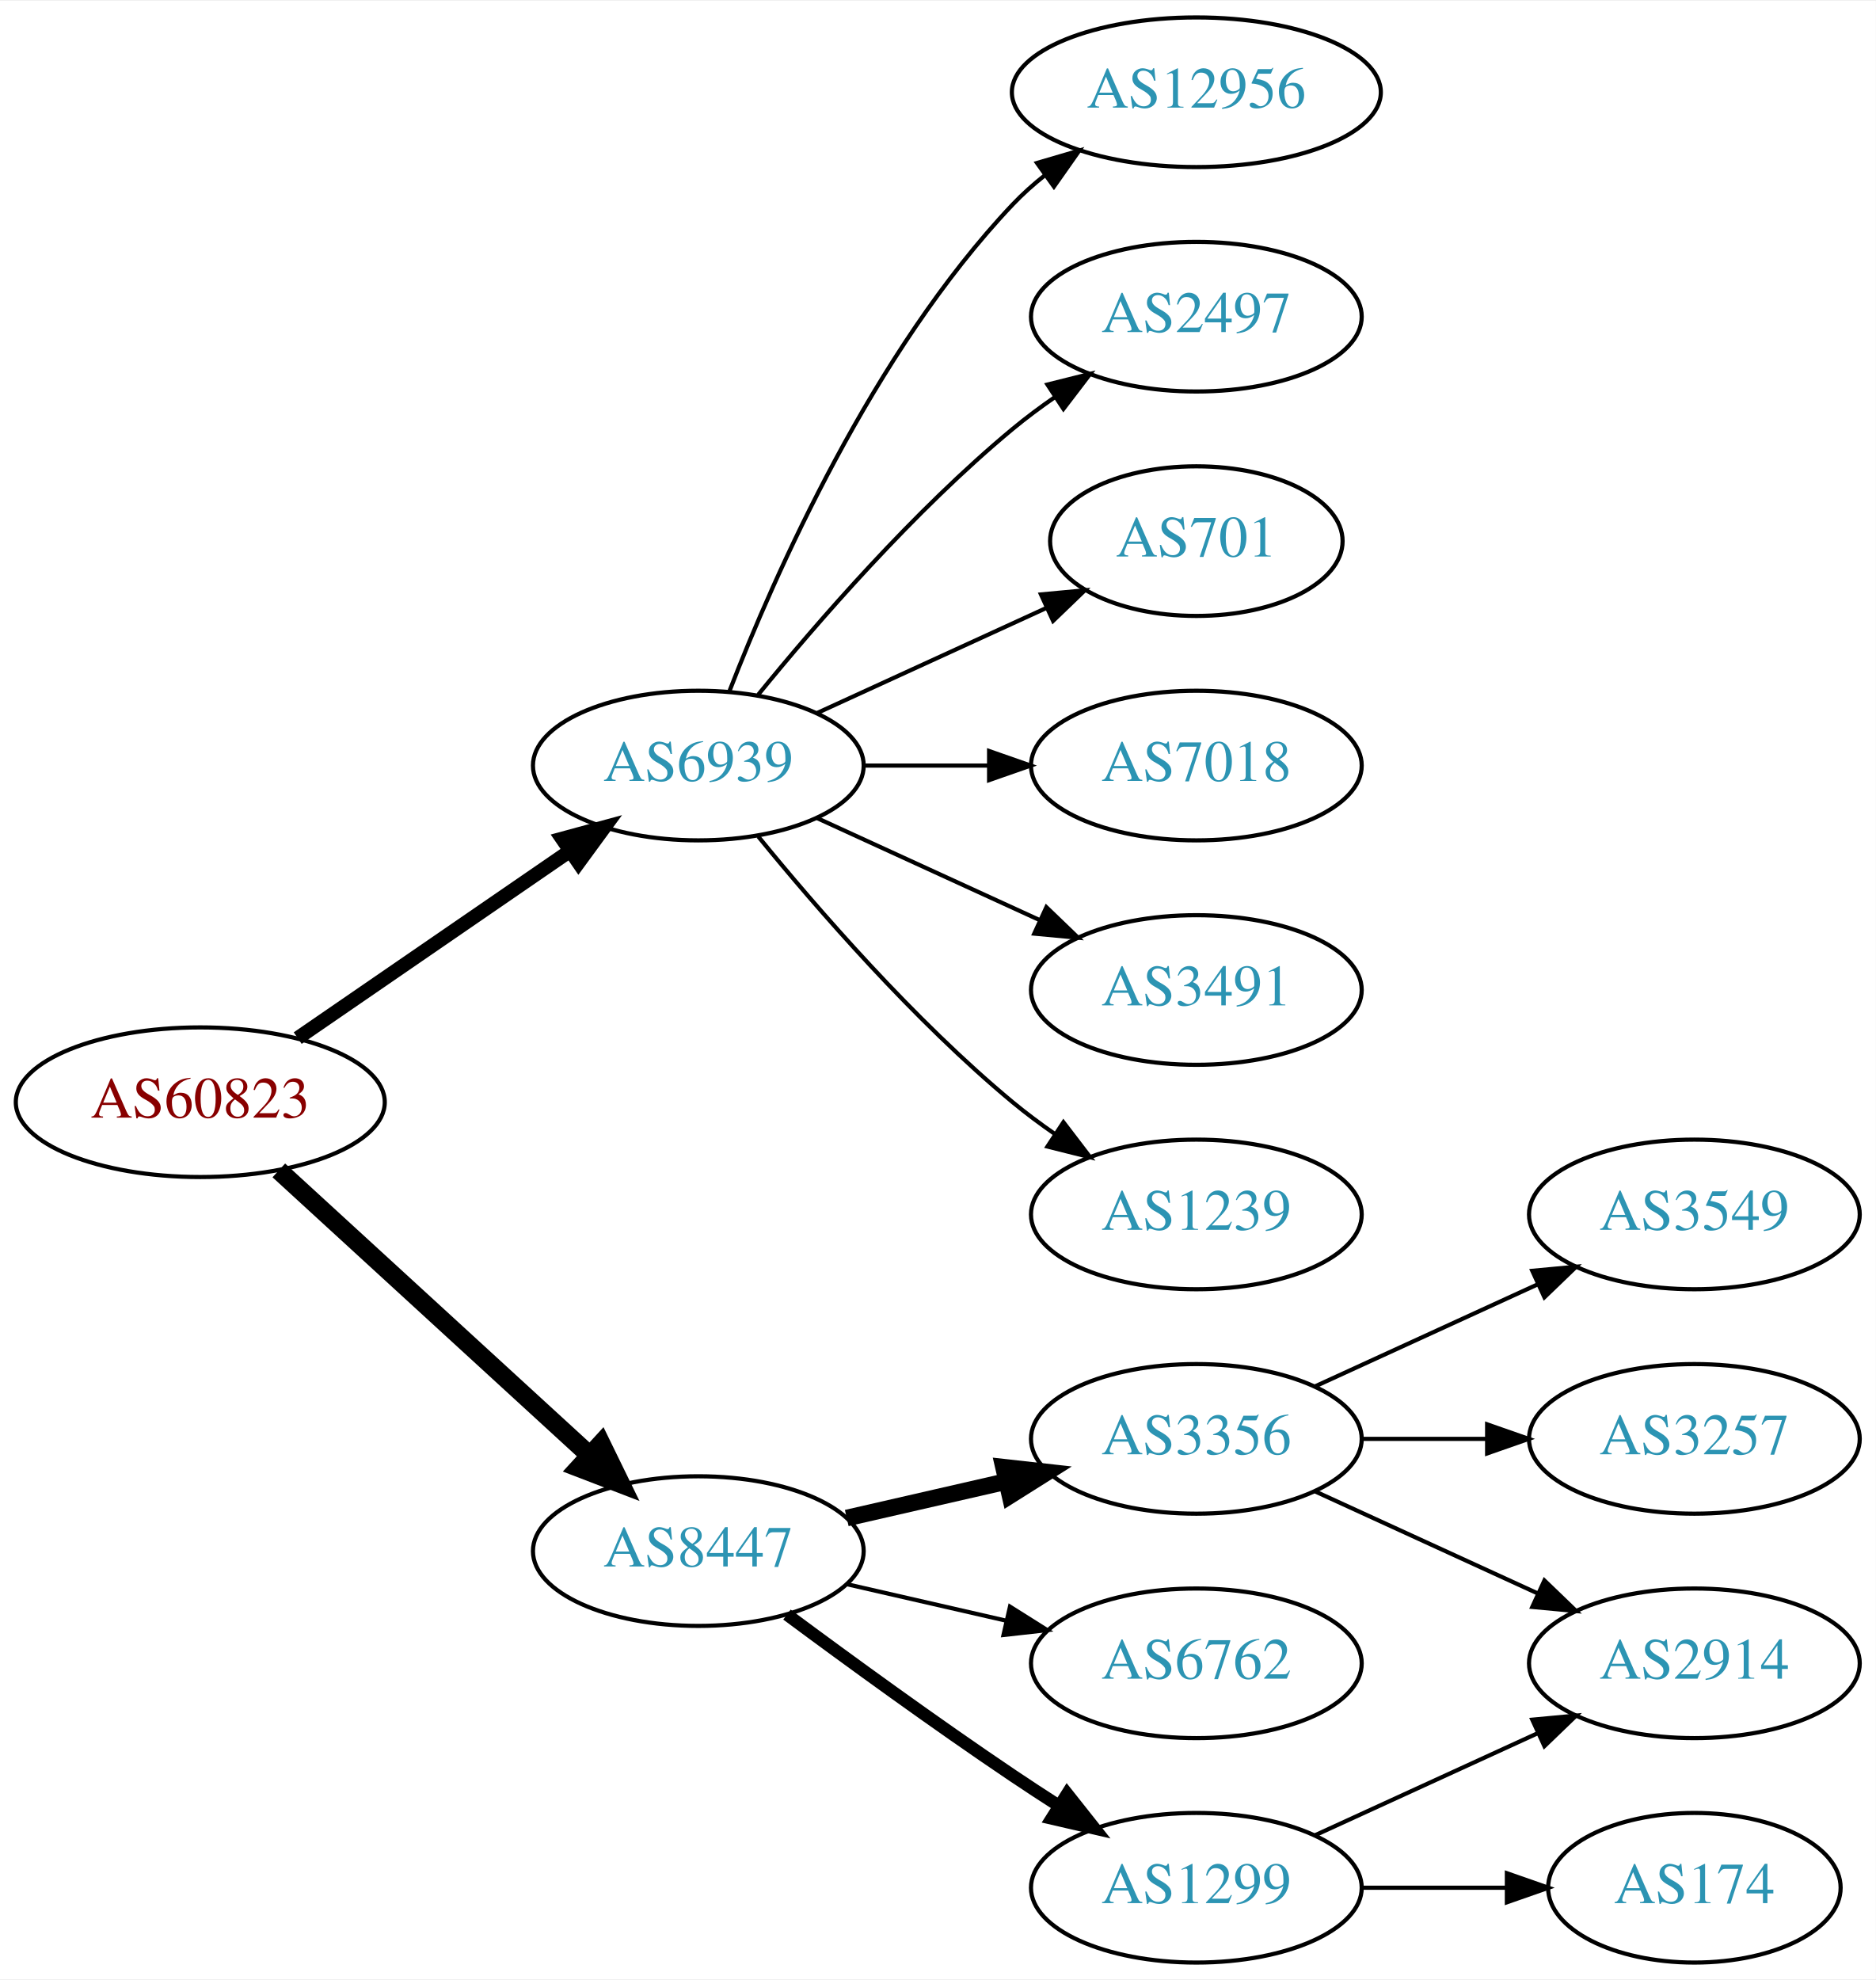
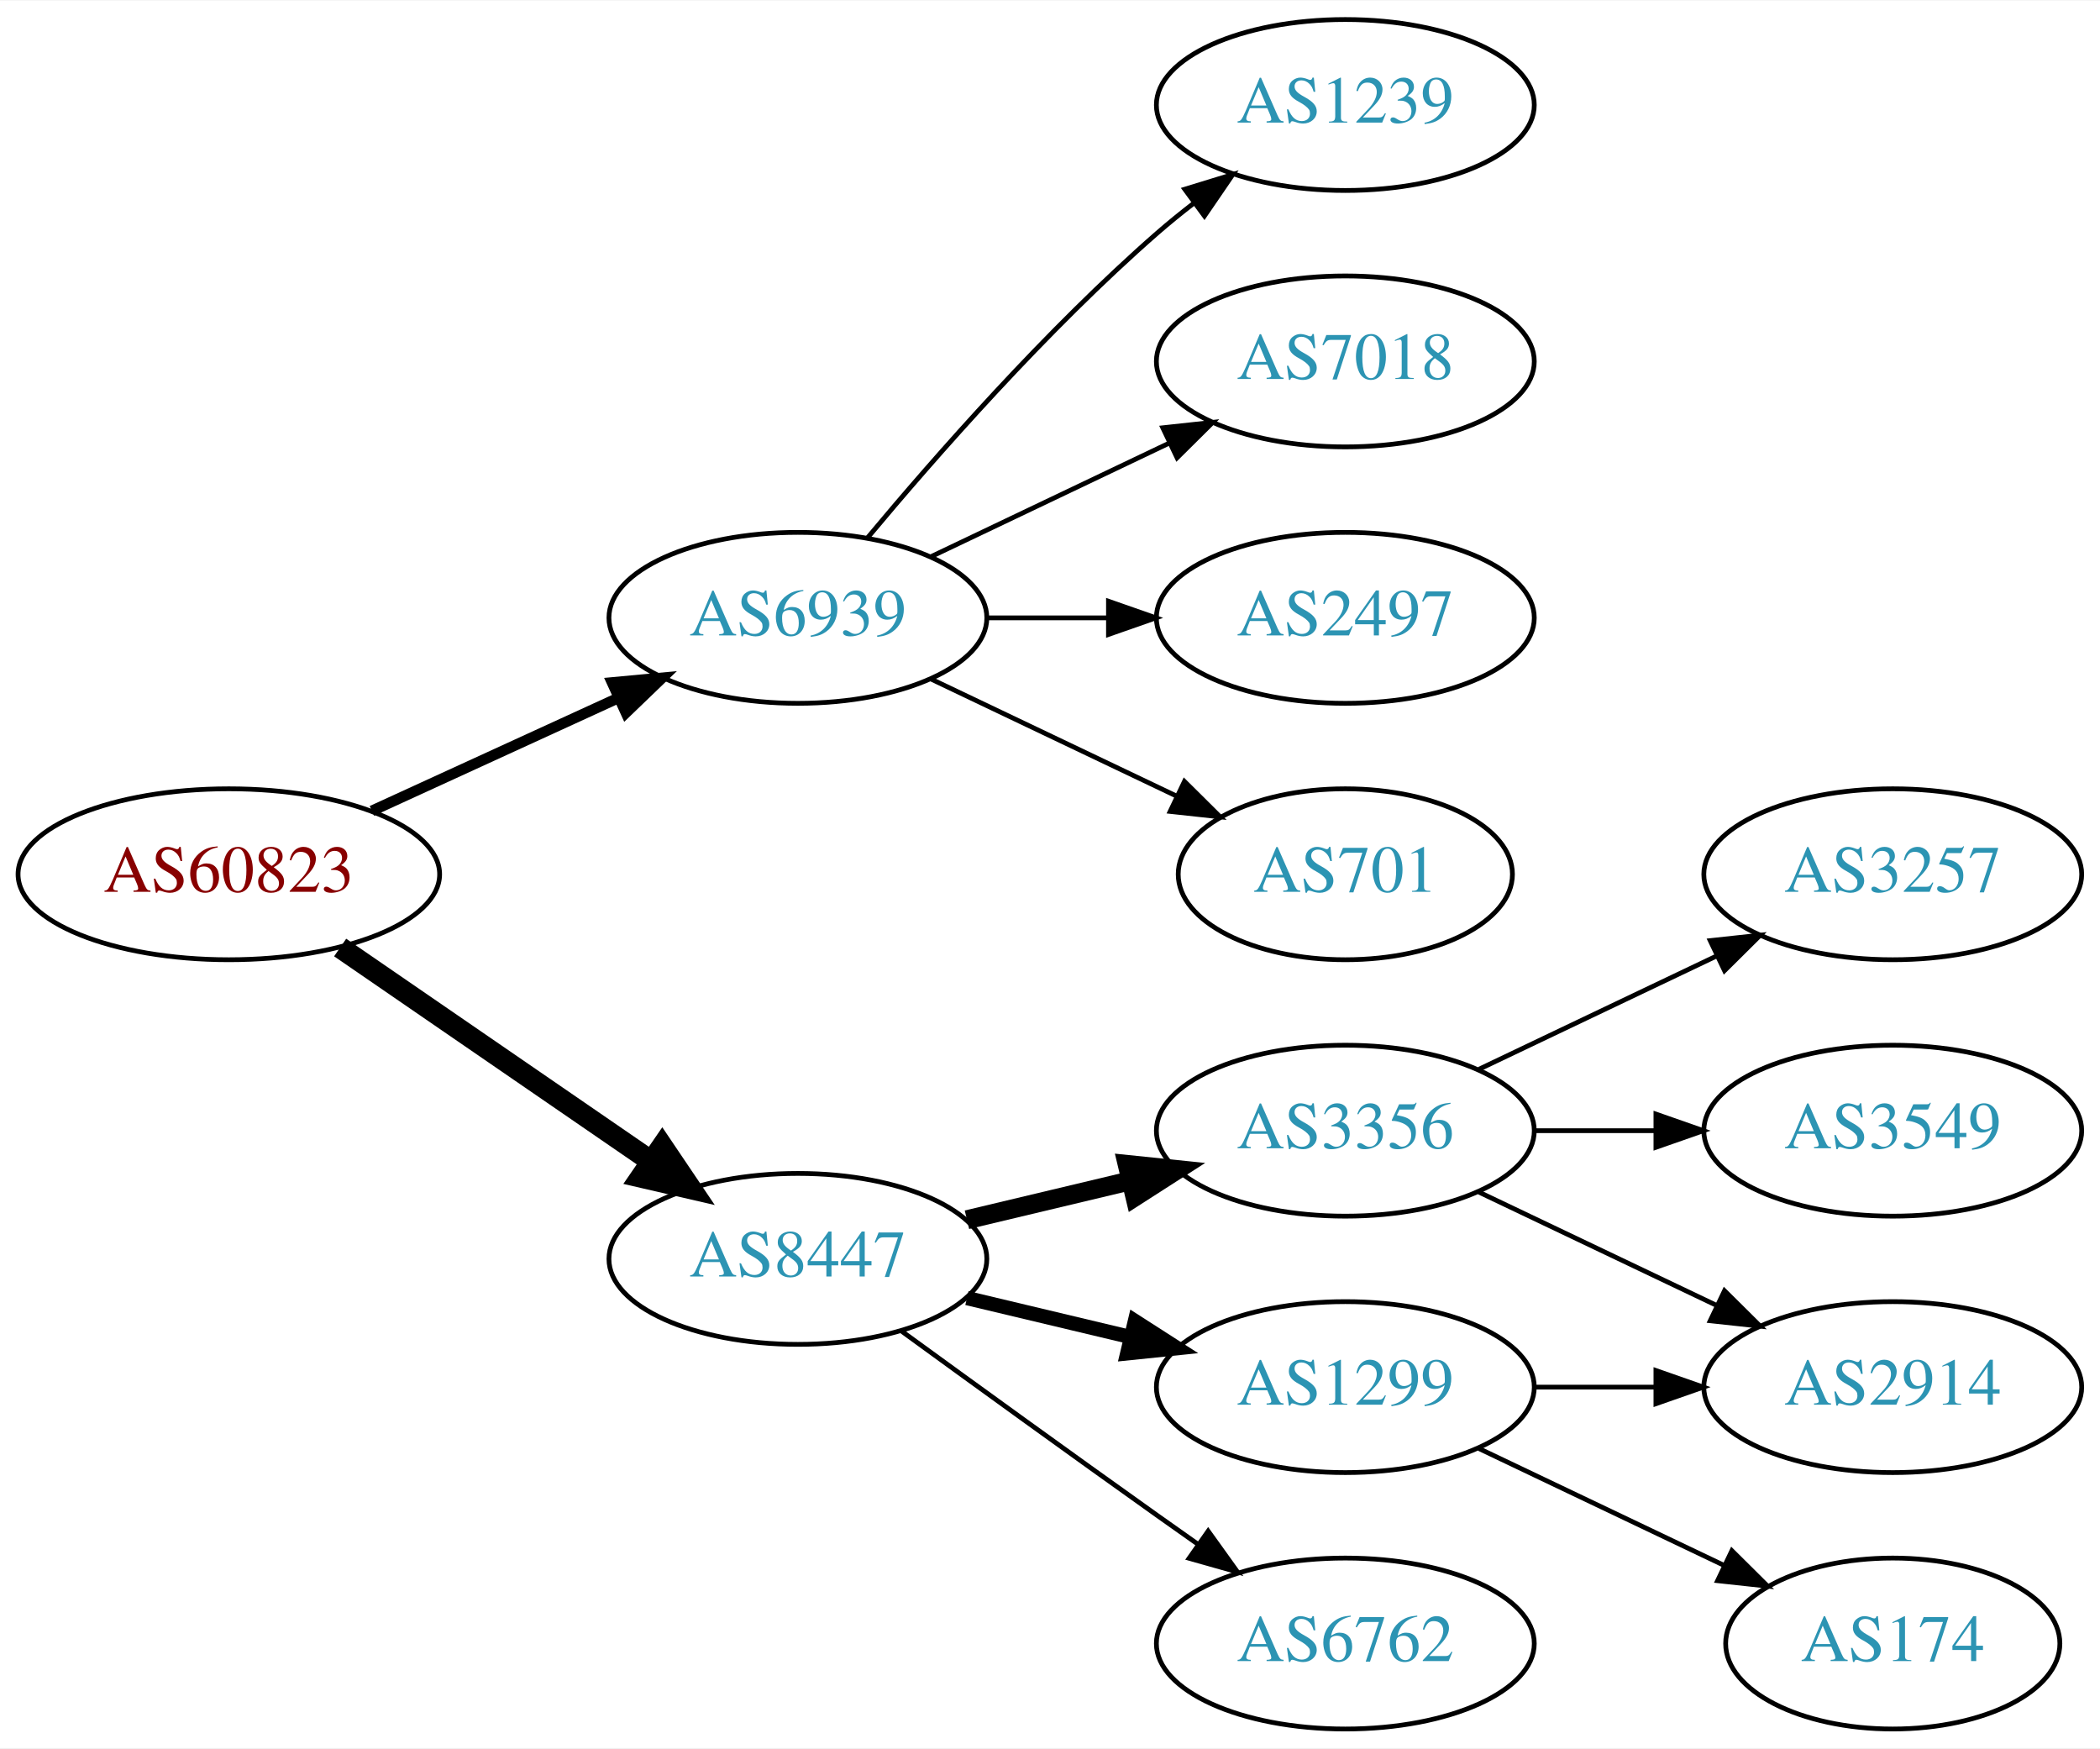
- <svg xmlns="http://www.w3.org/2000/svg" xmlns:xlink="http://www.w3.org/1999/xlink" width="451pt" height="476pt" viewBox="0.00 0.00 451.37 476.00">
-   <g id="graph0" class="graph" transform="scale(1 1) rotate(0) translate(4 472)">
-     <polygon fill="white" stroke="none" points="-4,4 -4,-472 447.37,-472 447.37,4 -4,4" />
+ <svg xmlns="http://www.w3.org/2000/svg" xmlns:xlink="http://www.w3.org/1999/xlink" width="442pt" height="368pt" viewBox="0.00 0.00 442.27 368.00">
+   <g id="graph0" class="graph" transform="scale(1 1) rotate(0) translate(4 364)">
+     <polygon fill="white" stroke="none" points="-4,4 -4,-364 438.271,-364 438.271,4 -4,4" />
    <g id="node1" class="node">
      <g id="a_node1">
        <a xlink:href="/asn/60823" xlink:title="AS60823 ~ IForce IT GmbH [AT]">
-           <ellipse fill="#ffffff" stroke="black" cx="44.196" cy="-207" rx="44.393" ry="18" />
-           <text text-anchor="middle" x="44.196" y="-203.3" font-family="Times,serif" font-size="14.00" fill="#880000">AS60823</text>
+           <ellipse fill="#ffffff" stroke="black" cx="44.196" cy="-180" rx="44.393" ry="18" />
+           <text text-anchor="middle" x="44.196" y="-176.3" font-family="Times,serif" font-size="14.00" fill="#880000">AS60823</text>
        </a>
      </g>
    </g>
    <g id="node2" class="node">
      <g id="a_node2">
        <a xlink:href="/asn/6939" xlink:title="AS6939 ~ Hurricane Electric LLC [US]">
-           <ellipse fill="#ffffff" stroke="black" cx="164.039" cy="-288" rx="39.794" ry="18" />
-           <text text-anchor="middle" x="164.039" y="-284.3" font-family="Times,serif" font-size="14.00" fill="#2c94b3">AS6939</text>
+           <ellipse fill="#ffffff" stroke="black" cx="164.039" cy="-234" rx="39.794" ry="18" />
+           <text text-anchor="middle" x="164.039" y="-230.3" font-family="Times,serif" font-size="14.00" fill="#2c94b3">AS6939</text>
        </a>
      </g>
    </g>
    <g id="edge1" class="edge">
-       <path fill="none" stroke="black" stroke-width="3.375" d="M67.639,-222.426C86.22,-235.198 112.781,-253.455 133.161,-267.463" />
-       <polygon fill="black" stroke="black" stroke-width="3.375" points="131.251,-270.398 141.475,-273.178 135.216,-264.629 131.251,-270.398" />
+       <path fill="none" stroke="black" stroke-width="2.25" d="M74.326,-193.348C89.937,-200.502 109.335,-209.391 126.007,-217.03" />
+       <polygon fill="black" stroke="black" stroke-width="2.25" points="124.91,-220.378 135.459,-221.362 127.826,-214.014 124.91,-220.378" />
    </g>
    <g id="node3" class="node">
      <g id="a_node3">
        <a xlink:href="/asn/8447" xlink:title="AS8447 ~ A1 Telekom Austria AG [AT]">
          <ellipse fill="#ffffff" stroke="black" cx="164.039" cy="-99" rx="39.794" ry="18" />
          <text text-anchor="middle" x="164.039" y="-95.3" font-family="Times,serif" font-size="14.00" fill="#2c94b3">AS8447</text>
        </a>
      </g>
    </g>
    <g id="edge2" class="edge">
-       <path fill="none" stroke="black" stroke-width="4.5" d="M63.094,-190.597C83.022,-172.333 115.38,-142.678 137.857,-122.079" />
-       <polygon fill="black" stroke="black" stroke-width="4.5" points="140.647,-124.863 145.359,-115.203 135.326,-119.057 140.647,-124.863" />
+       <path fill="none" stroke="black" stroke-width="4.5" d="M67.639,-164.574C86.22,-151.802 112.781,-133.545 133.161,-119.537" />
+       <polygon fill="black" stroke="black" stroke-width="4.5" points="135.464,-122.731 141.475,-113.822 131.003,-116.242 135.464,-122.731" />
    </g>
    <g id="node4" class="node">
      <g id="a_node4">
-         <a xlink:href="/asn/12956" xlink:title="AS12956 ~ TELXIUS [ES]">
-           <ellipse fill="#ffffff" stroke="black" cx="283.881" cy="-450" rx="44.393" ry="18" />
-           <text text-anchor="middle" x="283.881" y="-446.3" font-family="Times,serif" font-size="14.00" fill="#2c94b3">AS12956</text>
+         <a xlink:href="/asn/1239" xlink:title="AS1239 ~ Sprint [US]">
+           <ellipse fill="#ffffff" stroke="black" cx="279.332" cy="-342" rx="39.794" ry="18" />
+           <text text-anchor="middle" x="279.332" y="-338.3" font-family="Times,serif" font-size="14.00" fill="#2c94b3">AS1239</text>
        </a>
      </g>
    </g>
    <g id="edge3" class="edge">
-       <path fill="none" stroke="black" d="M171.562,-305.994C182.312,-333.728 205.969,-387.429 239.685,-423 242.069,-425.515 244.736,-427.893 247.542,-430.117" />
-       <polygon fill="black" stroke="black" points="245.535,-432.985 255.704,-435.961 249.611,-427.293 245.535,-432.985" />
+       <path fill="none" stroke="black" d="M178.669,-250.817C192.951,-267.929 216.498,-294.745 239.685,-315 242.151,-317.154 244.789,-319.294 247.487,-321.372" />
+       <polygon fill="black" stroke="black" points="245.512,-324.264 255.641,-327.37 249.66,-318.625 245.512,-324.264" />
    </g>
    <g id="node5" class="node">
      <g id="a_node5">
-         <a xlink:href="/asn/2497" xlink:title="AS2497 ~ Internet Initiative Japan Inc. [JP]">
-           <ellipse fill="#ffffff" stroke="black" cx="283.881" cy="-396" rx="39.794" ry="18" />
-           <text text-anchor="middle" x="283.881" y="-392.3" font-family="Times,serif" font-size="14.00" fill="#2c94b3">AS2497</text>
+         <a xlink:href="/asn/7018" xlink:title="AS7018 ~ AT&amp;T Services, Inc. [US]">
+           <ellipse fill="#ffffff" stroke="black" cx="279.332" cy="-288" rx="39.794" ry="18" />
+           <text text-anchor="middle" x="279.332" y="-284.3" font-family="Times,serif" font-size="14.00" fill="#2c94b3">AS7018</text>
        </a>
      </g>
    </g>
    <g id="edge4" class="edge">
-       <path fill="none" stroke="black" d="M178.458,-305.065C192.572,-322.375 215.987,-349.345 239.685,-369 242.901,-371.668 246.402,-374.27 249.972,-376.741" />
-       <polygon fill="black" stroke="black" points="248.05,-379.666 258.329,-382.236 251.896,-373.817 248.05,-379.666" />
+       <path fill="none" stroke="black" d="M192.175,-246.934C207.169,-254.081 225.99,-263.052 242.213,-270.785" />
+       <polygon fill="black" stroke="black" points="240.884,-274.028 251.417,-275.171 243.895,-267.709 240.884,-274.028" />
    </g>
    <g id="node6" class="node">
      <g id="a_node6">
-         <a xlink:href="/asn/701" xlink:title="AS701 ~ UUNET [US]">
-           <ellipse fill="#ffffff" stroke="black" cx="283.881" cy="-342" rx="35.194" ry="18" />
-           <text text-anchor="middle" x="283.881" y="-338.3" font-family="Times,serif" font-size="14.00" fill="#2c94b3">AS701</text>
+         <a xlink:href="/asn/2497" xlink:title="AS2497 ~ Internet Initiative Japan Inc. [JP]">
+           <ellipse fill="#ffffff" stroke="black" cx="279.332" cy="-234" rx="39.794" ry="18" />
+           <text text-anchor="middle" x="279.332" y="-230.3" font-family="Times,serif" font-size="14.00" fill="#2c94b3">AS2497</text>
        </a>
      </g>
    </g>
    <g id="edge5" class="edge">
-       <path fill="none" stroke="black" d="M192.667,-300.661C209.084,-308.183 230.065,-317.798 247.662,-325.861" />
-       <polygon fill="black" stroke="black" points="246.49,-329.174 257.04,-330.158 249.407,-322.811 246.49,-329.174" />
+       <path fill="none" stroke="black" d="M203.711,-234C211.914,-234 220.678,-234 229.21,-234" />
+       <polygon fill="black" stroke="black" points="229.449,-237.5 239.449,-234 229.449,-230.5 229.449,-237.5" />
    </g>
    <g id="node7" class="node">
      <g id="a_node7">
-         <a xlink:href="/asn/7018" xlink:title="AS7018 ~ AT&amp;T Services, Inc. [US]">
-           <ellipse fill="#ffffff" stroke="black" cx="283.881" cy="-288" rx="39.794" ry="18" />
-           <text text-anchor="middle" x="283.881" y="-284.3" font-family="Times,serif" font-size="14.00" fill="#2c94b3">AS7018</text>
+         <a xlink:href="/asn/701" xlink:title="AS701 ~ UUNET [US]">
+           <ellipse fill="#ffffff" stroke="black" cx="279.332" cy="-180" rx="35.194" ry="18" />
+           <text text-anchor="middle" x="279.332" y="-176.3" font-family="Times,serif" font-size="14.00" fill="#2c94b3">AS701</text>
        </a>
      </g>
    </g>
    <g id="edge6" class="edge">
-       <path fill="none" stroke="black" d="M203.951,-288C213.505,-288 223.854,-288 233.817,-288" />
-       <polygon fill="black" stroke="black" points="234.009,-291.5 244.009,-288 234.009,-284.5 234.009,-291.5" />
+       <path fill="none" stroke="black" d="M192.175,-221.066C207.607,-213.71 227.092,-204.423 243.628,-196.541" />
+       <polygon fill="black" stroke="black" points="245.448,-199.551 252.969,-192.089 242.436,-193.232 245.448,-199.551" />
    </g>
    <g id="node8" class="node">
      <g id="a_node8">
-         <a xlink:href="/asn/3491" xlink:title="AS3491 ~ PCCW Global, Inc. [US]">
-           <ellipse fill="#ffffff" stroke="black" cx="283.881" cy="-234" rx="39.794" ry="18" />
-           <text text-anchor="middle" x="283.881" y="-230.3" font-family="Times,serif" font-size="14.00" fill="#2c94b3">AS3491</text>
+         <a xlink:href="/asn/3356" xlink:title="AS3356 ~ Level 3 Parent, LLC [US]">
+           <ellipse fill="#ffffff" stroke="black" cx="279.332" cy="-126" rx="39.794" ry="18" />
+           <text text-anchor="middle" x="279.332" y="-122.3" font-family="Times,serif" font-size="14.00" fill="#2c94b3">AS3356</text>
        </a>
      </g>
    </g>
    <g id="edge7" class="edge">
-       <path fill="none" stroke="black" d="M192.667,-275.339C208.624,-268.027 228.895,-258.739 246.178,-250.819" />
-       <polygon fill="black" stroke="black" points="247.793,-253.929 255.425,-246.581 244.876,-247.565 247.793,-253.929" />
+       <path fill="none" stroke="black" stroke-width="4" d="M199.646,-107.248C210.517,-109.838 222.671,-112.735 234.114,-115.462" />
+       <polygon fill="black" stroke="black" stroke-width="4" points="233.397,-118.889 243.936,-117.803 235.02,-112.08 233.397,-118.889" />
    </g>
    <g id="node9" class="node">
      <g id="a_node9">
-         <a xlink:href="/asn/1239" xlink:title="AS1239 ~ Sprint [US]">
-           <ellipse fill="#ffffff" stroke="black" cx="283.881" cy="-180" rx="39.794" ry="18" />
-           <text text-anchor="middle" x="283.881" y="-176.3" font-family="Times,serif" font-size="14.00" fill="#2c94b3">AS1239</text>
+         <a xlink:href="/asn/1299" xlink:title="AS1299 ~ Telia Carrier [EU]">
+           <ellipse fill="#ffffff" stroke="black" cx="279.332" cy="-72" rx="39.794" ry="18" />
+           <text text-anchor="middle" x="279.332" y="-68.3" font-family="Times,serif" font-size="14.00" fill="#2c94b3">AS1299</text>
        </a>
      </g>
    </g>
    <g id="edge8" class="edge">
-       <path fill="none" stroke="black" d="M178.458,-270.935C192.572,-253.625 215.987,-226.655 239.685,-207 242.901,-204.332 246.402,-201.73 249.972,-199.259" />
-       <polygon fill="black" stroke="black" points="251.896,-202.183 258.329,-193.764 248.05,-196.334 251.896,-202.183" />
+       <path fill="none" stroke="black" stroke-width="3" d="M199.646,-90.752C210.517,-88.162 222.671,-85.265 234.114,-82.538" />
+       <polygon fill="black" stroke="black" stroke-width="3" points="235.02,-85.92 243.936,-80.197 233.397,-79.111 235.02,-85.92" />
    </g>
    <g id="node10" class="node">
      <g id="a_node10">
-         <a xlink:href="/asn/3356" xlink:title="AS3356 ~ Level 3 Parent, LLC [US]">
-           <ellipse fill="#ffffff" stroke="black" cx="283.881" cy="-126" rx="39.794" ry="18" />
-           <text text-anchor="middle" x="283.881" y="-122.3" font-family="Times,serif" font-size="14.00" fill="#2c94b3">AS3356</text>
+         <a xlink:href="/asn/6762" xlink:title="AS6762 ~ TELECOM ITALIA SPARKLE S.p.A. [IT]">
+           <ellipse fill="#ffffff" stroke="black" cx="279.332" cy="-18" rx="39.794" ry="18" />
+           <text text-anchor="middle" x="279.332" y="-14.3" font-family="Times,serif" font-size="14.00" fill="#2c94b3">AS6762</text>
        </a>
      </g>
    </g>
    <g id="edge9" class="edge">
-       <path fill="none" stroke="black" stroke-width="4" d="M199.758,-106.955C211.758,-109.704 225.379,-112.825 238.071,-115.733" />
-       <polygon fill="black" stroke="black" stroke-width="4" points="237.474,-119.187 248.003,-118.009 239.037,-112.364 237.474,-119.187" />
+       <path fill="none" stroke="black" d="M185.887,-83.778C200.821,-72.909 221.435,-57.975 239.685,-45 242.506,-42.995 245.449,-40.915 248.397,-38.841" />
+       <polygon fill="black" stroke="black" points="250.443,-41.681 256.621,-33.074 246.424,-35.95 250.443,-41.681" />
    </g>
    <g id="node11" class="node">
      <g id="a_node11">
-         <a xlink:href="/asn/6762" xlink:title="AS6762 ~ TELECOM ITALIA SPARKLE S.p.A. [IT]">
-           <ellipse fill="#ffffff" stroke="black" cx="283.881" cy="-72" rx="39.794" ry="18" />
-           <text text-anchor="middle" x="283.881" y="-68.3" font-family="Times,serif" font-size="14.00" fill="#2c94b3">AS6762</text>
+         <a xlink:href="/asn/3257" xlink:title="AS3257 ~ GTT [DE]">
+           <ellipse fill="#ffffff" stroke="black" cx="394.625" cy="-180" rx="39.794" ry="18" />
+           <text text-anchor="middle" x="394.625" y="-176.3" font-family="Times,serif" font-size="14.00" fill="#2c94b3">AS3257</text>
        </a>
      </g>
    </g>
    <g id="edge10" class="edge">
-       <path fill="none" stroke="black" d="M199.758,-91.045C211.758,-88.296 225.379,-85.175 238.071,-82.267" />
-       <polygon fill="black" stroke="black" points="239.037,-85.636 248.003,-79.991 237.474,-78.813 239.037,-85.636" />
+       <path fill="none" stroke="black" d="M307.468,-138.934C322.462,-146.081 341.283,-155.052 357.506,-162.785" />
+       <polygon fill="black" stroke="black" points="356.177,-166.028 366.71,-167.171 359.188,-159.709 356.177,-166.028" />
    </g>
    <g id="node12" class="node">
      <g id="a_node12">
-         <a xlink:href="/asn/1299" xlink:title="AS1299 ~ Telia Carrier [EU]">
-           <ellipse fill="#ffffff" stroke="black" cx="283.881" cy="-18" rx="39.794" ry="18" />
-           <text text-anchor="middle" x="283.881" y="-14.3" font-family="Times,serif" font-size="14.00" fill="#2c94b3">AS1299</text>
+         <a xlink:href="/asn/2914" xlink:title="AS2914 ~ NTT America, Inc. [US]">
+           <ellipse fill="#ffffff" stroke="black" cx="394.625" cy="-72" rx="39.794" ry="18" />
+           <text text-anchor="middle" x="394.625" y="-68.3" font-family="Times,serif" font-size="14.00" fill="#2c94b3">AS2914</text>
        </a>
      </g>
    </g>
    <g id="edge11" class="edge">
-       <path fill="none" stroke="black" stroke-width="3" d="M185.369,-83.723C200.231,-72.696 220.976,-57.593 239.685,-45 243.234,-42.611 246.984,-40.161 250.733,-37.758" />
-       <polygon fill="black" stroke="black" stroke-width="3" points="252.801,-40.591 259.381,-32.288 249.059,-34.675 252.801,-40.591" />
+       <path fill="none" stroke="black" d="M307.468,-113.066C322.462,-105.919 341.283,-96.948 357.506,-89.215" />
+       <polygon fill="black" stroke="black" points="359.188,-92.291 366.71,-84.829 356.177,-85.972 359.188,-92.291" />
    </g>
    <g id="node13" class="node">
      <g id="a_node13">
        <a xlink:href="/asn/3549" xlink:title="AS3549 ~ Level 3 Parent, LLC [US]">
-           <ellipse fill="#ffffff" stroke="black" cx="403.724" cy="-180" rx="39.794" ry="18" />
-           <text text-anchor="middle" x="403.724" y="-176.3" font-family="Times,serif" font-size="14.00" fill="#2c94b3">AS3549</text>
+           <ellipse fill="#ffffff" stroke="black" cx="394.625" cy="-126" rx="39.794" ry="18" />
+           <text text-anchor="middle" x="394.625" y="-122.3" font-family="Times,serif" font-size="14.00" fill="#2c94b3">AS3549</text>
        </a>
      </g>
    </g>
    <g id="edge12" class="edge">
-       <path fill="none" stroke="black" d="M312.51,-138.661C328.467,-145.973 348.738,-155.261 366.02,-163.181" />
-       <polygon fill="black" stroke="black" points="364.719,-166.435 375.268,-167.419 367.635,-160.071 364.719,-166.435" />
+       <path fill="none" stroke="black" d="M319.004,-126C327.207,-126 335.971,-126 344.503,-126" />
+       <polygon fill="black" stroke="black" points="344.742,-129.5 354.742,-126 344.742,-122.5 344.742,-129.5" />
+     </g>
+     <g id="edge14" class="edge">
+       <path fill="none" stroke="black" d="M319.004,-72C327.207,-72 335.971,-72 344.503,-72" />
+       <polygon fill="black" stroke="black" points="344.742,-75.5 354.742,-72 344.742,-68.5 344.742,-75.5" />
    </g>
    <g id="node14" class="node">
      <g id="a_node14">
-         <a xlink:href="/asn/3257" xlink:title="AS3257 ~ GTT [DE]">
-           <ellipse fill="#ffffff" stroke="black" cx="403.724" cy="-126" rx="39.794" ry="18" />
-           <text text-anchor="middle" x="403.724" y="-122.3" font-family="Times,serif" font-size="14.00" fill="#2c94b3">AS3257</text>
+         <a xlink:href="/asn/174" xlink:title="AS174 ~ Cogent Communications [US]">
+           <ellipse fill="#ffffff" stroke="black" cx="394.625" cy="-18" rx="35.194" ry="18" />
+           <text text-anchor="middle" x="394.625" y="-14.3" font-family="Times,serif" font-size="14.00" fill="#2c94b3">AS174</text>
        </a>
      </g>
    </g>
    <g id="edge13" class="edge">
-       <path fill="none" stroke="black" d="M323.794,-126C333.347,-126 343.697,-126 353.659,-126" />
-       <polygon fill="black" stroke="black" points="353.852,-129.5 363.852,-126 353.852,-122.5 353.852,-129.5" />
-     </g>
-     <g id="node15" class="node">
-       <g id="a_node15">
-         <a xlink:href="/asn/2914" xlink:title="AS2914 ~ NTT America, Inc. [US]">
-           <ellipse fill="#ffffff" stroke="black" cx="403.724" cy="-72" rx="39.794" ry="18" />
-           <text text-anchor="middle" x="403.724" y="-68.3" font-family="Times,serif" font-size="14.00" fill="#2c94b3">AS2914</text>
-         </a>
-       </g>
-     </g>
-     <g id="edge14" class="edge">
-       <path fill="none" stroke="black" d="M312.51,-113.339C328.467,-106.027 348.738,-96.739 366.02,-88.819" />
-       <polygon fill="black" stroke="black" points="367.635,-91.929 375.268,-84.581 364.719,-85.565 367.635,-91.929" />
-     </g>
-     <g id="edge15" class="edge">
-       <path fill="none" stroke="black" d="M312.51,-30.661C328.467,-37.973 348.738,-47.261 366.02,-55.181" />
-       <polygon fill="black" stroke="black" points="364.719,-58.435 375.268,-59.419 367.635,-52.071 364.719,-58.435" />
-     </g>
-     <g id="node16" class="node">
-       <g id="a_node16">
-         <a xlink:href="/asn/174" xlink:title="AS174 ~ Cogent Communications [US]">
-           <ellipse fill="#ffffff" stroke="black" cx="403.724" cy="-18" rx="35.194" ry="18" />
-           <text text-anchor="middle" x="403.724" y="-14.3" font-family="Times,serif" font-size="14.00" fill="#2c94b3">AS174</text>
-         </a>
-       </g>
-     </g>
-     <g id="edge16" class="edge">
-       <path fill="none" stroke="black" d="M323.794,-18C334.881,-18 347.04,-18 358.422,-18" />
-       <polygon fill="black" stroke="black" points="358.604,-21.5 368.604,-18 358.604,-14.5 358.604,-21.5" />
+       <path fill="none" stroke="black" d="M307.468,-59.066C322.9,-51.71 342.385,-42.423 358.92,-34.541" />
+       <polygon fill="black" stroke="black" points="360.741,-37.551 368.262,-30.089 357.729,-31.232 360.741,-37.551" />
    </g>
  </g>
</svg>
